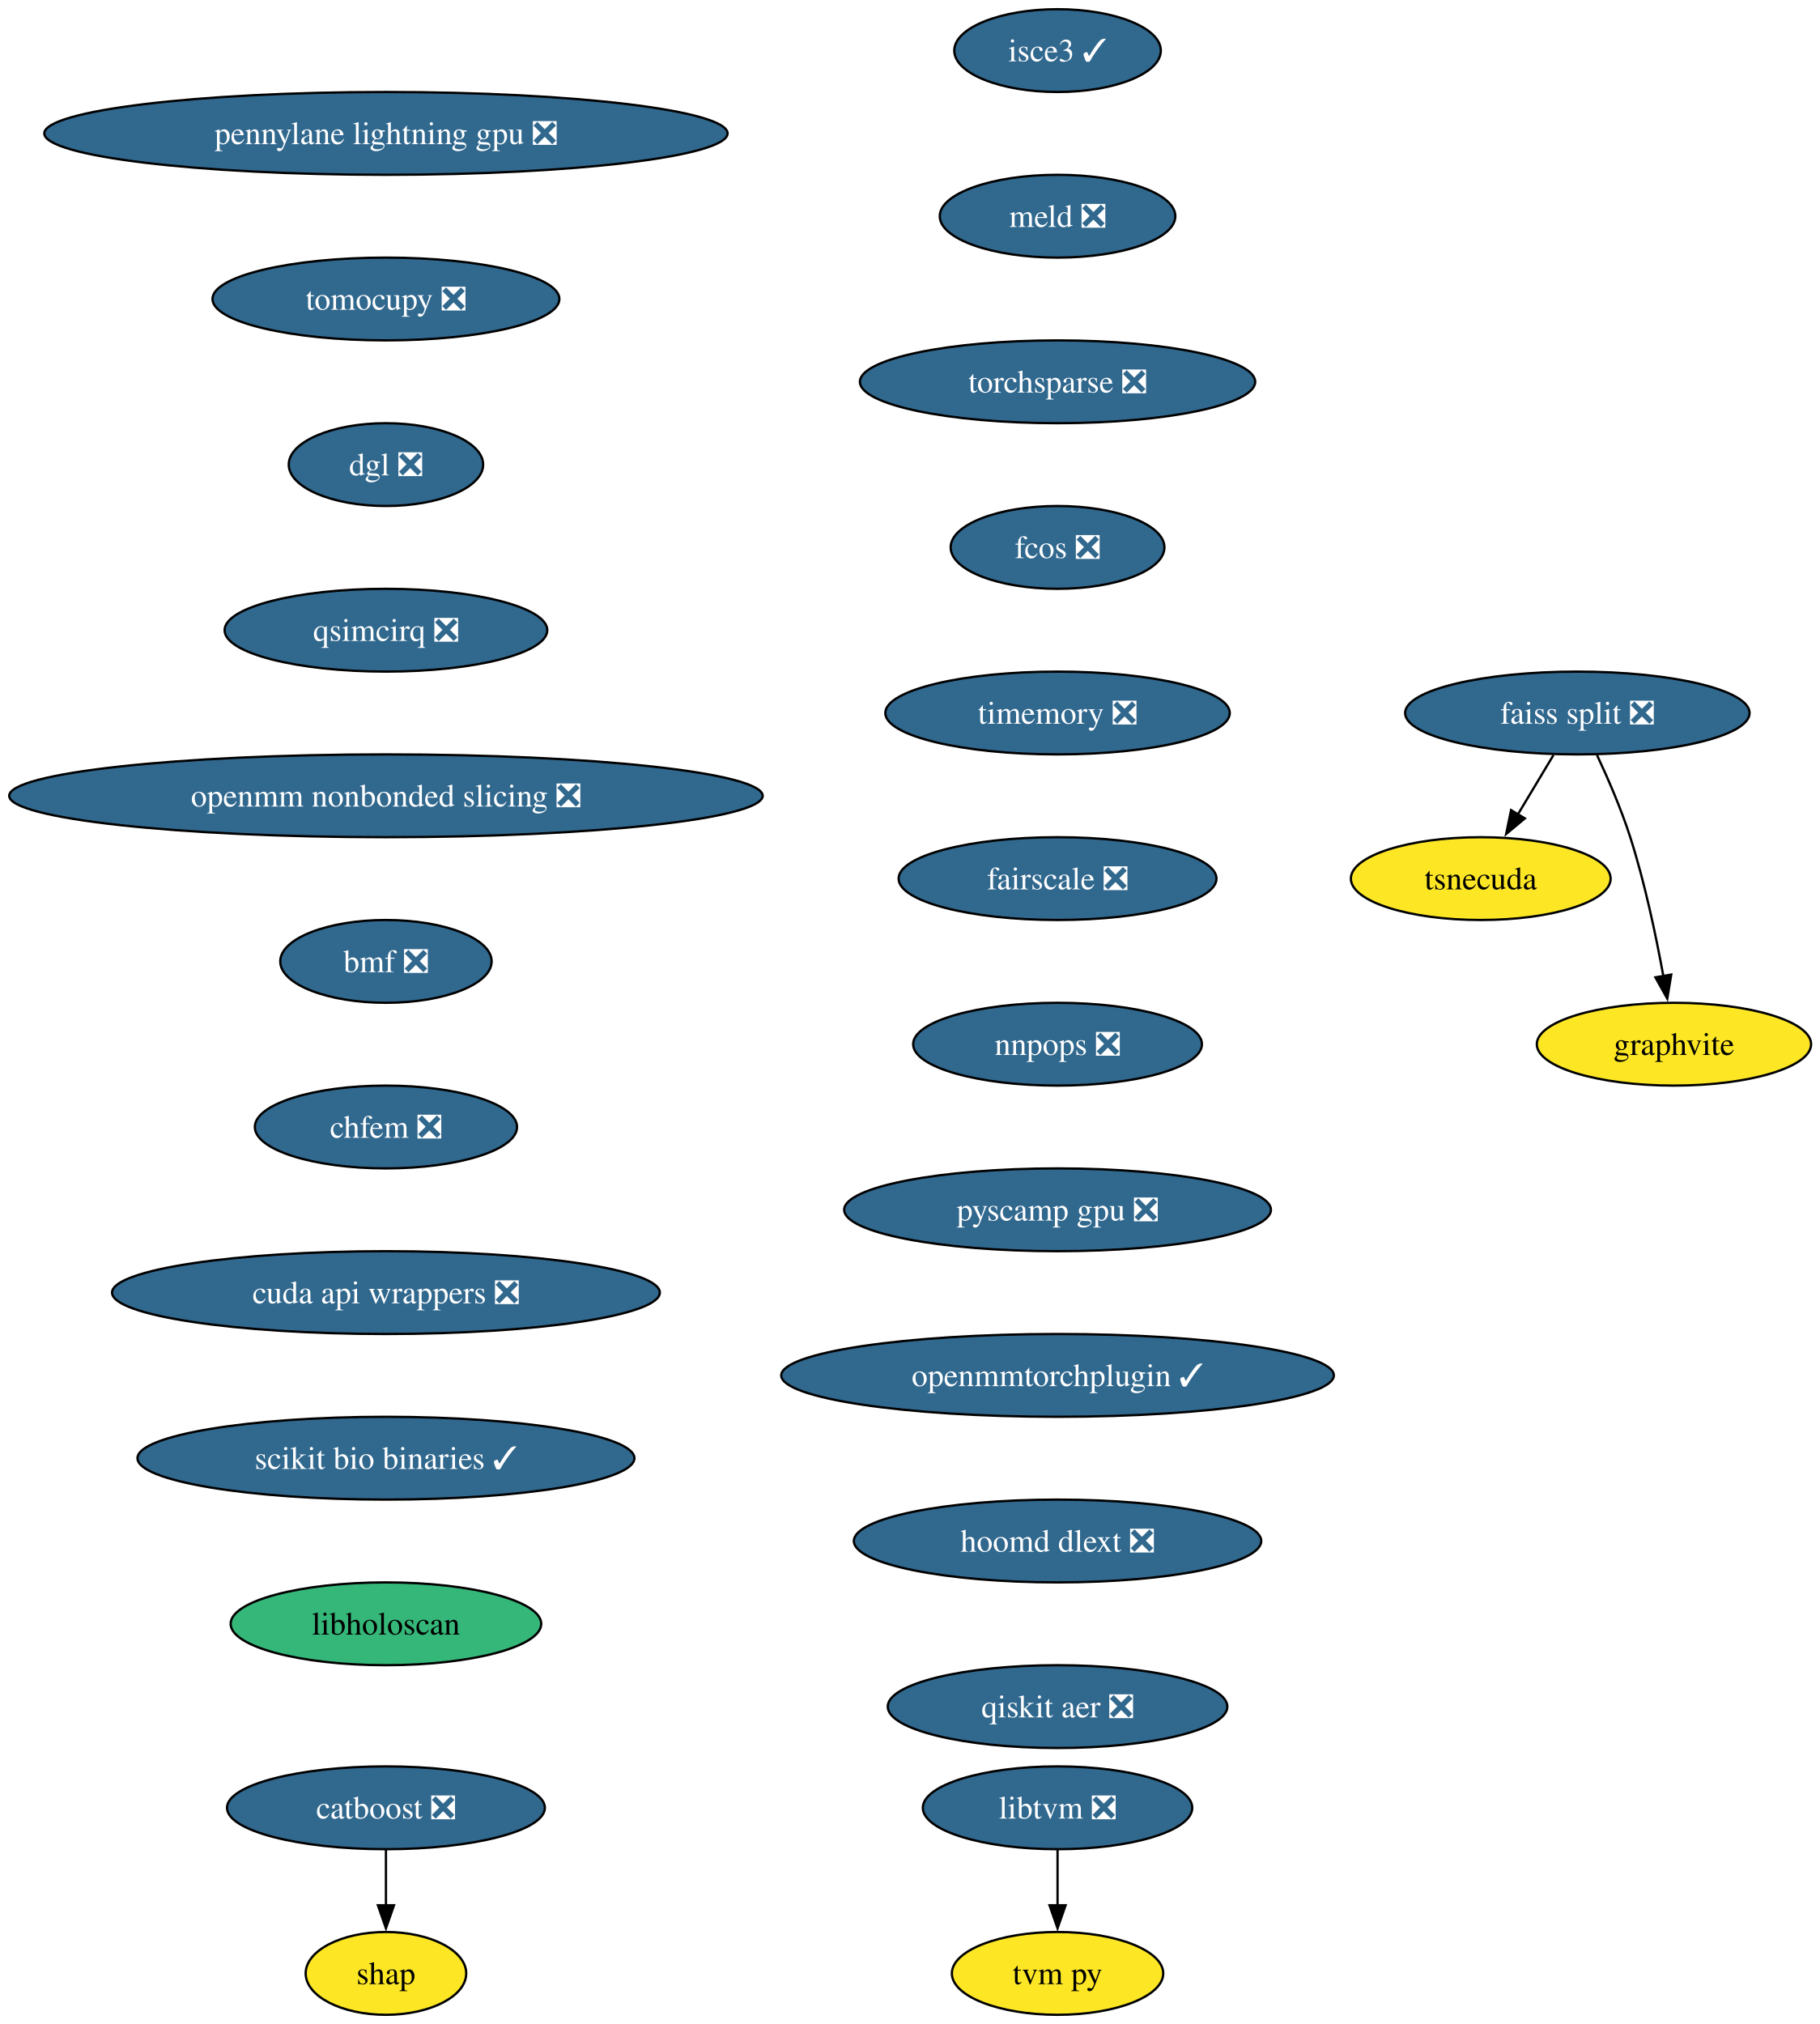
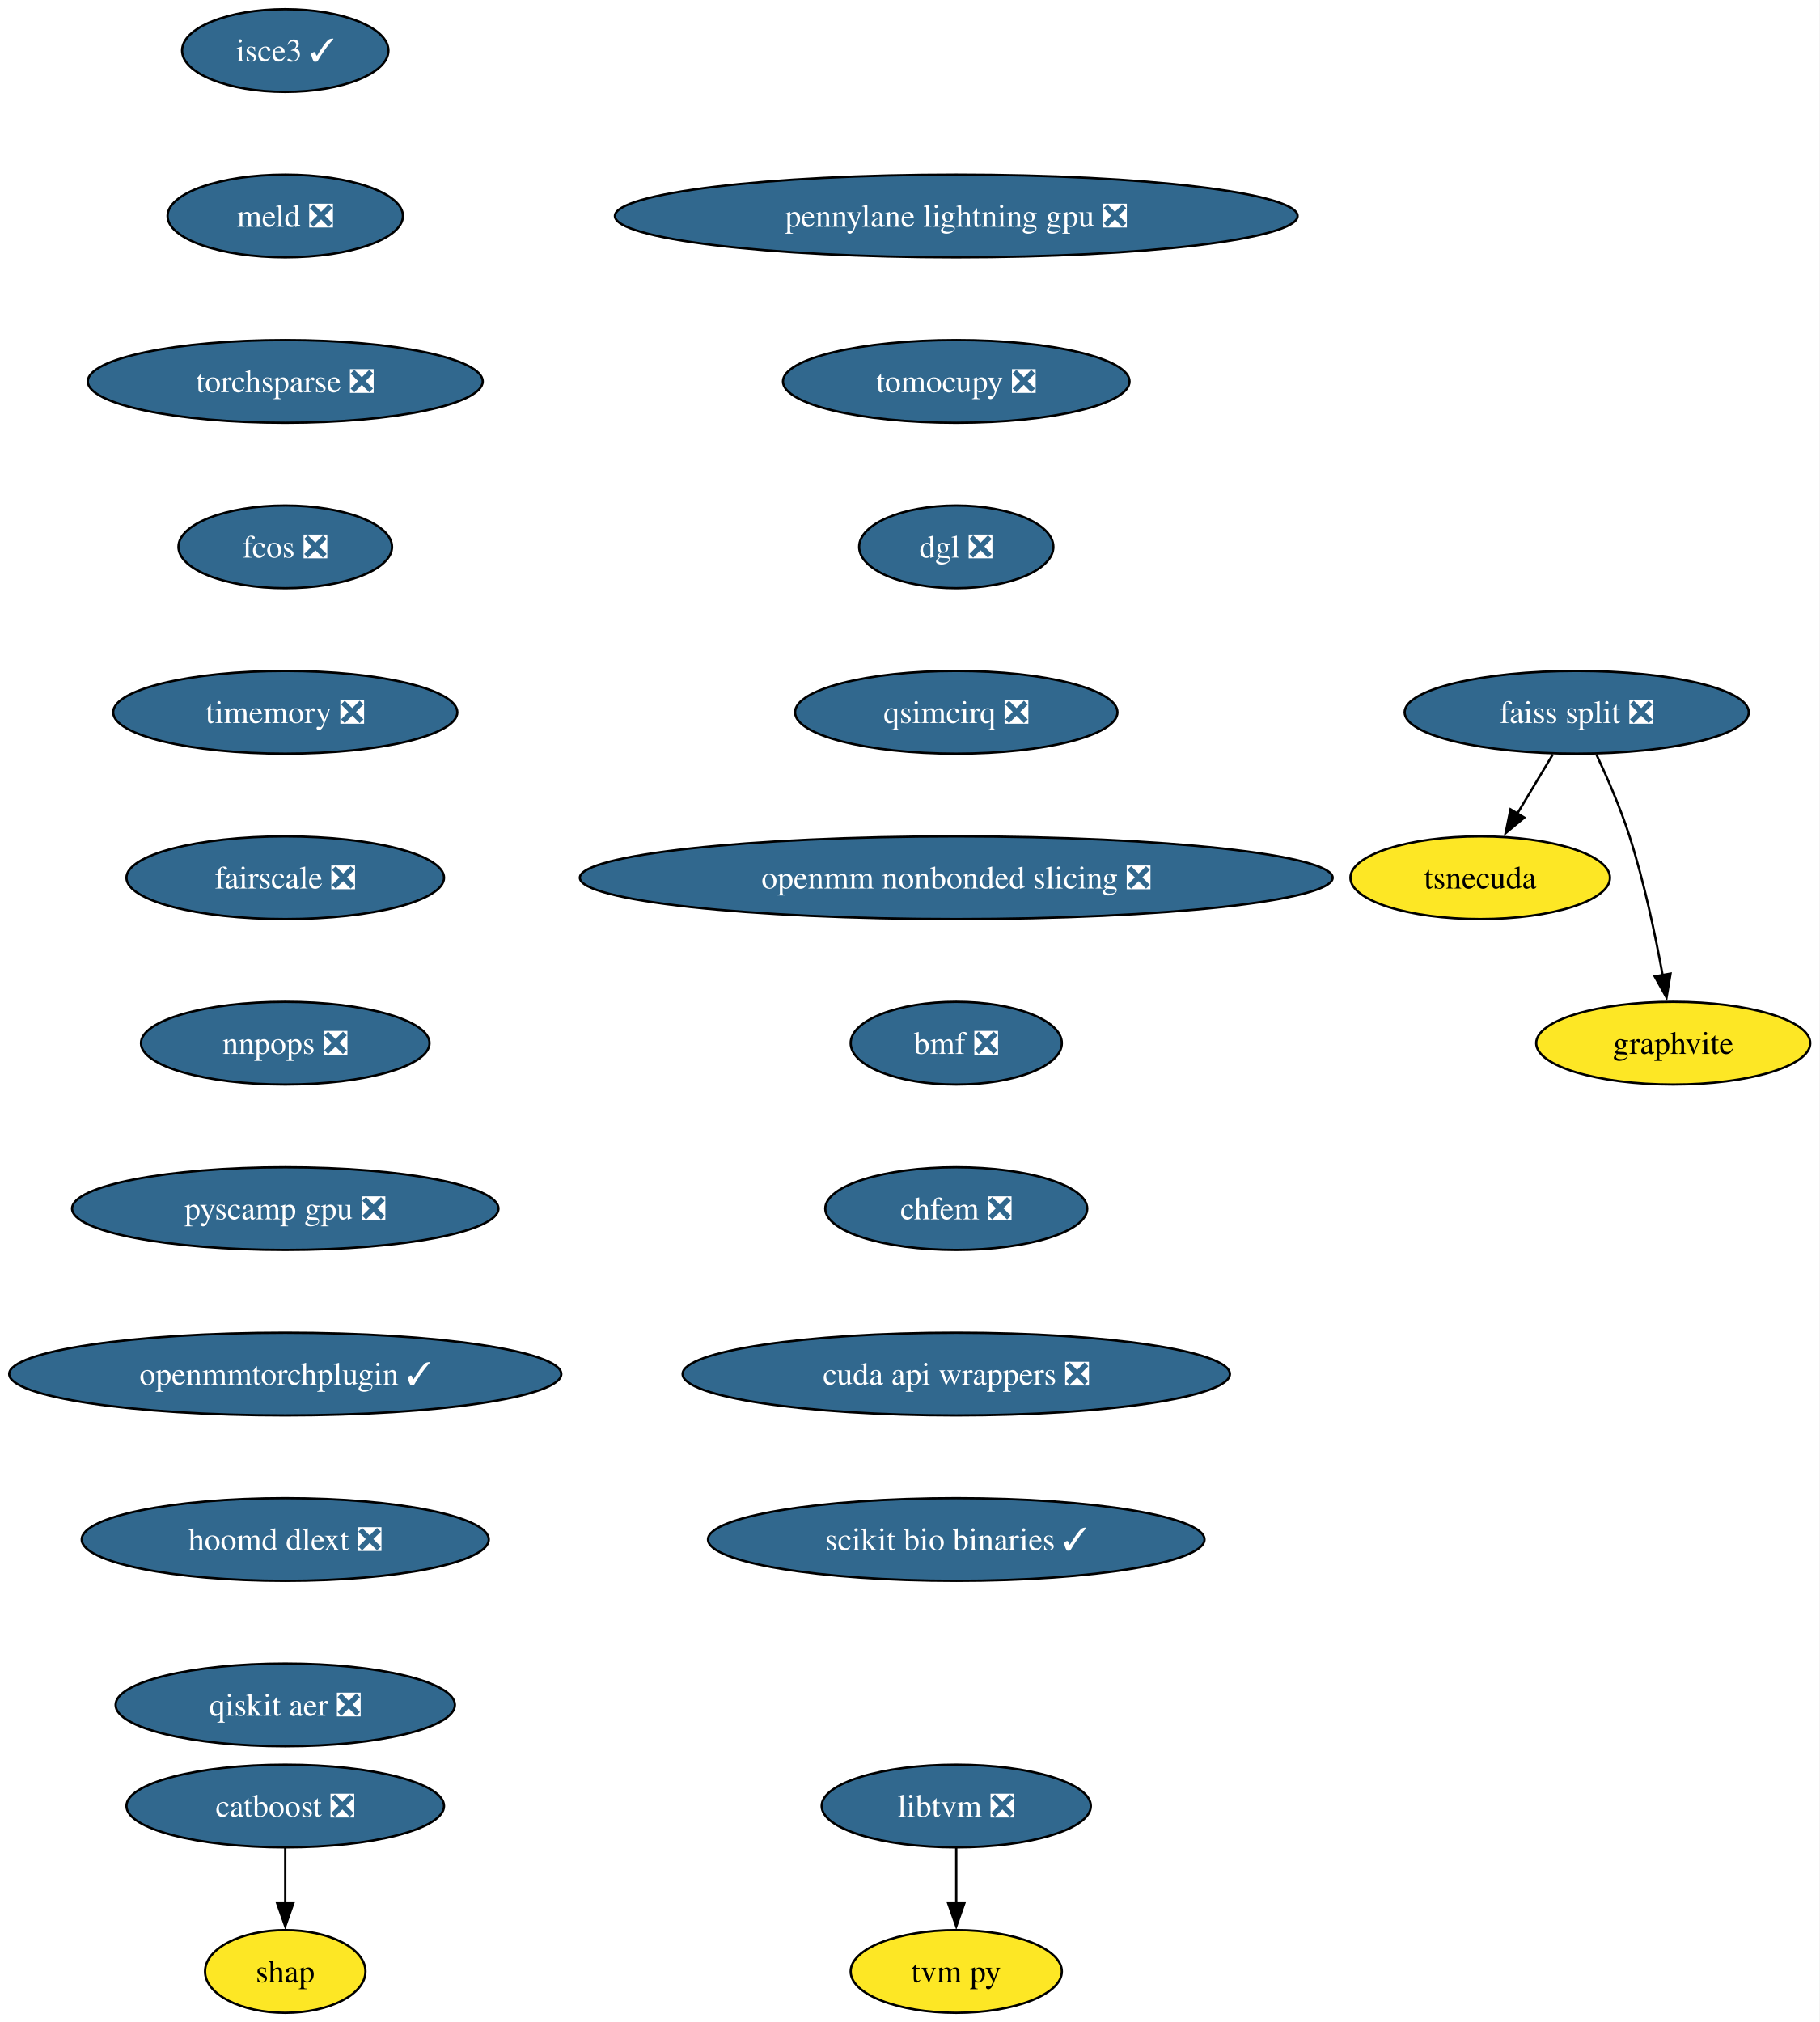
- <svg xmlns="http://www.w3.org/2000/svg" xmlns:xlink="http://www.w3.org/1999/xlink" width="791pt" height="880pt" viewBox="0.00 0.00 791.00 880.00">
+ <svg xmlns="http://www.w3.org/2000/svg" xmlns:xlink="http://www.w3.org/1999/xlink" width="792pt" height="880pt" viewBox="0.00 0.00 792.00 880.00">
  <g id="graph0" class="graph" transform="scale(1 1) rotate(0) translate(4 876)">
-     <polygon fill="white" stroke="none" points="-4,4 -4,-876 787.42,-876 787.42,4 -4,4" />
+     <polygon fill="white" stroke="none" points="-4,4 -4,-876 787.76,-876 787.76,4 -4,4" />
    <g id="node1" class="node">
      <g id="a_node1">
        <a xlink:href="https://github.com/conda-forge/catboost-feedstock/pull/142" xlink:title="catboost ❎">
-           <ellipse fill="#31688e" stroke="black" cx="163.8" cy="-90" rx="69.1" ry="18" />
-           <text xml:space="preserve" text-anchor="middle" x="163.8" y="-85.33" font-family="Times,serif" font-size="14.00" fill="white">catboost ❎</text>
+           <ellipse fill="#31688e" stroke="black" cx="120.13" cy="-90" rx="69.1" ry="18" />
+           <text xml:space="preserve" text-anchor="middle" x="120.13" y="-85.33" font-family="Times,serif" font-size="14.00" fill="white">catboost ❎</text>
        </a>
      </g>
    </g>
    <g id="node2" class="node">
      <g id="a_node2">
        <a xlink:href="https://github.com/conda-forge/shap-feedstock" xlink:title="shap">
-           <ellipse fill="#fde725" stroke="black" cx="163.8" cy="-18" rx="34.9" ry="18" />
-           <text xml:space="preserve" text-anchor="middle" x="163.8" y="-13.32" font-family="Times,serif" font-size="14.00">shap</text>
+           <ellipse fill="#fde725" stroke="black" cx="120.13" cy="-18" rx="34.9" ry="18" />
+           <text xml:space="preserve" text-anchor="middle" x="120.13" y="-13.32" font-family="Times,serif" font-size="14.00">shap</text>
        </a>
      </g>
    </g>
    <g id="edge1" class="edge">
-       <path fill="none" stroke="black" d="M163.8,-71.7C163.8,-64.41 163.8,-55.73 163.8,-47.54" />
-       <polygon fill="black" stroke="black" points="167.3,-47.62 163.8,-37.62 160.3,-47.62 167.3,-47.62" />
+       <path fill="none" stroke="black" d="M120.13,-71.7C120.13,-64.41 120.13,-55.73 120.13,-47.54" />
+       <polygon fill="black" stroke="black" points="123.63,-47.62 120.13,-37.62 116.63,-47.62 123.63,-47.62" />
    </g>
    <g id="node3" class="node">
      <g id="a_node3">
        <a xlink:href="https://github.com/conda-forge/faiss-split-feedstock/pull/90" xlink:title="faiss split ❎">
-           <ellipse fill="#31688e" stroke="black" cx="681.8" cy="-566" rx="74.88" ry="18" />
-           <text xml:space="preserve" text-anchor="middle" x="681.8" y="-561.33" font-family="Times,serif" font-size="14.00" fill="white">faiss split ❎</text>
+           <ellipse fill="#31688e" stroke="black" cx="682.13" cy="-566" rx="74.88" ry="18" />
+           <text xml:space="preserve" text-anchor="middle" x="682.13" y="-561.33" font-family="Times,serif" font-size="14.00" fill="white">faiss split ❎</text>
        </a>
      </g>
    </g>
    <g id="node4" class="node">
      <g id="a_node4">
        <a xlink:href="https://github.com/conda-forge/tsnecuda-feedstock" xlink:title="tsnecuda">
-           <ellipse fill="#fde725" stroke="black" cx="639.8" cy="-494" rx="56.47" ry="18" />
-           <text xml:space="preserve" text-anchor="middle" x="639.8" y="-489.32" font-family="Times,serif" font-size="14.00">tsnecuda</text>
+           <ellipse fill="#fde725" stroke="black" cx="640.13" cy="-494" rx="56.47" ry="18" />
+           <text xml:space="preserve" text-anchor="middle" x="640.13" y="-489.32" font-family="Times,serif" font-size="14.00">tsnecuda</text>
        </a>
      </g>
    </g>
    <g id="edge2" class="edge">
-       <path fill="none" stroke="black" d="M671.41,-547.7C666.74,-539.9 661.1,-530.51 655.89,-521.83" />
-       <polygon fill="black" stroke="black" points="658.98,-520.18 650.84,-513.4 652.98,-523.78 658.98,-520.18" />
+       <path fill="none" stroke="black" d="M671.75,-547.7C667.07,-539.9 661.43,-530.51 656.23,-521.83" />
+       <polygon fill="black" stroke="black" points="659.32,-520.18 651.17,-513.4 653.31,-523.78 659.32,-520.18" />
    </g>
    <g id="node5" class="node">
      <g id="a_node5">
        <a xlink:href="https://github.com/conda-forge/graphvite-feedstock" xlink:title="graphvite">
-           <ellipse fill="#fde725" stroke="black" cx="723.8" cy="-422" rx="59.63" ry="18" />
-           <text xml:space="preserve" text-anchor="middle" x="723.8" y="-417.32" font-family="Times,serif" font-size="14.00">graphvite</text>
+           <ellipse fill="#fde725" stroke="black" cx="724.13" cy="-422" rx="59.63" ry="18" />
+           <text xml:space="preserve" text-anchor="middle" x="724.13" y="-417.32" font-family="Times,serif" font-size="14.00">graphvite</text>
        </a>
      </g>
    </g>
    <g id="edge3" class="edge">
-       <path fill="none" stroke="black" d="M690.36,-547.67C695.13,-537.48 700.88,-524.23 704.8,-512 711.14,-492.19 715.98,-469.23 719.19,-451.59" />
-       <polygon fill="black" stroke="black" points="722.62,-452.27 720.89,-441.82 715.73,-451.07 722.62,-452.27" />
+       <path fill="none" stroke="black" d="M690.69,-547.67C695.46,-537.48 701.21,-524.23 705.13,-512 711.47,-492.19 716.31,-469.23 719.52,-451.59" />
+       <polygon fill="black" stroke="black" points="722.96,-452.27 721.22,-441.82 716.06,-451.07 722.96,-452.27" />
    </g>
    <g id="node6" class="node">
      <g id="a_node6">
        <a xlink:href="https://github.com/conda-forge/libtvm-feedstock/pull/42" xlink:title="libtvm ❎">
-           <ellipse fill="#31688e" stroke="black" cx="455.8" cy="-90" rx="58.57" ry="18" />
-           <text xml:space="preserve" text-anchor="middle" x="455.8" y="-85.33" font-family="Times,serif" font-size="14.00" fill="white">libtvm ❎</text>
+           <ellipse fill="#31688e" stroke="black" cx="412.13" cy="-90" rx="58.57" ry="18" />
+           <text xml:space="preserve" text-anchor="middle" x="412.13" y="-85.33" font-family="Times,serif" font-size="14.00" fill="white">libtvm ❎</text>
        </a>
      </g>
    </g>
    <g id="node7" class="node">
      <g id="a_node7">
        <a xlink:href="https://github.com/conda-forge/tvm-py-feedstock" xlink:title="tvm py">
-           <ellipse fill="#fde725" stroke="black" cx="455.8" cy="-18" rx="45.95" ry="18" />
-           <text xml:space="preserve" text-anchor="middle" x="455.8" y="-13.32" font-family="Times,serif" font-size="14.00">tvm py</text>
+           <ellipse fill="#fde725" stroke="black" cx="412.13" cy="-18" rx="45.95" ry="18" />
+           <text xml:space="preserve" text-anchor="middle" x="412.13" y="-13.32" font-family="Times,serif" font-size="14.00">tvm py</text>
        </a>
      </g>
    </g>
    <g id="edge4" class="edge">
-       <path fill="none" stroke="black" d="M455.8,-71.7C455.8,-64.41 455.8,-55.73 455.8,-47.54" />
-       <polygon fill="black" stroke="black" points="459.3,-47.62 455.8,-37.62 452.3,-47.62 459.3,-47.62" />
+       <path fill="none" stroke="black" d="M412.13,-71.7C412.13,-64.41 412.13,-55.73 412.13,-47.54" />
+       <polygon fill="black" stroke="black" points="415.63,-47.62 412.13,-37.62 408.63,-47.62 415.63,-47.62" />
    </g>
    <g id="node8" class="node">
      <g id="a_node8">
        <a xlink:href="https://github.com/conda-forge/isce3-feedstock/pull/103" xlink:title="isce3 ✓">
-           <ellipse fill="#31688e" stroke="black" cx="455.8" cy="-854" rx="44.9" ry="18" />
-           <text xml:space="preserve" text-anchor="middle" x="455.8" y="-849.33" font-family="Times,serif" font-size="14.00" fill="white">isce3 ✓</text>
+           <ellipse fill="#31688e" stroke="black" cx="120.13" cy="-854" rx="44.9" ry="18" />
+           <text xml:space="preserve" text-anchor="middle" x="120.13" y="-849.33" font-family="Times,serif" font-size="14.00" fill="white">isce3 ✓</text>
        </a>
      </g>
    </g>
    <g id="node9" class="node">
      <g id="a_node9">
        <a xlink:href="https://github.com/conda-forge/meld-feedstock/pull/28" xlink:title="meld ❎">
-           <ellipse fill="#31688e" stroke="black" cx="455.8" cy="-782" rx="51.21" ry="18" />
-           <text xml:space="preserve" text-anchor="middle" x="455.8" y="-777.33" font-family="Times,serif" font-size="14.00" fill="white">meld ❎</text>
+           <ellipse fill="#31688e" stroke="black" cx="120.13" cy="-782" rx="51.21" ry="18" />
+           <text xml:space="preserve" text-anchor="middle" x="120.13" y="-777.33" font-family="Times,serif" font-size="14.00" fill="white">meld ❎</text>
        </a>
      </g>
    </g>
    <g id="node10" class="node">
      <g id="a_node10">
        <a xlink:href="https://github.com/conda-forge/torchsparse-feedstock/pull/41" xlink:title="torchsparse ❎">
-           <ellipse fill="#31688e" stroke="black" cx="455.8" cy="-710" rx="85.93" ry="18" />
-           <text xml:space="preserve" text-anchor="middle" x="455.8" y="-705.33" font-family="Times,serif" font-size="14.00" fill="white">torchsparse ❎</text>
+           <ellipse fill="#31688e" stroke="black" cx="120.13" cy="-710" rx="85.93" ry="18" />
+           <text xml:space="preserve" text-anchor="middle" x="120.13" y="-705.33" font-family="Times,serif" font-size="14.00" fill="white">torchsparse ❎</text>
        </a>
      </g>
    </g>
    <g id="node11" class="node">
      <g id="a_node11">
        <a xlink:href="https://github.com/conda-forge/fcos-feedstock/pull/26" xlink:title="fcos ❎">
-           <ellipse fill="#31688e" stroke="black" cx="455.8" cy="-638" rx="46.47" ry="18" />
-           <text xml:space="preserve" text-anchor="middle" x="455.8" y="-633.33" font-family="Times,serif" font-size="14.00" fill="white">fcos ❎</text>
+           <ellipse fill="#31688e" stroke="black" cx="120.13" cy="-638" rx="46.47" ry="18" />
+           <text xml:space="preserve" text-anchor="middle" x="120.13" y="-633.33" font-family="Times,serif" font-size="14.00" fill="white">fcos ❎</text>
        </a>
      </g>
    </g>
    <g id="node12" class="node">
      <g id="a_node12">
        <a xlink:href="https://github.com/conda-forge/timemory-feedstock/pull/23" xlink:title="timemory ❎">
-           <ellipse fill="#31688e" stroke="black" cx="455.8" cy="-566" rx="74.88" ry="18" />
-           <text xml:space="preserve" text-anchor="middle" x="455.8" y="-561.33" font-family="Times,serif" font-size="14.00" fill="white">timemory ❎</text>
+           <ellipse fill="#31688e" stroke="black" cx="120.13" cy="-566" rx="74.88" ry="18" />
+           <text xml:space="preserve" text-anchor="middle" x="120.13" y="-561.33" font-family="Times,serif" font-size="14.00" fill="white">timemory ❎</text>
        </a>
      </g>
    </g>
    <g id="node13" class="node">
      <g id="a_node13">
        <a xlink:href="https://github.com/conda-forge/fairscale-feedstock/pull/41" xlink:title="fairscale ❎">
-           <ellipse fill="#31688e" stroke="black" cx="455.8" cy="-494" rx="69.1" ry="18" />
-           <text xml:space="preserve" text-anchor="middle" x="455.8" y="-489.32" font-family="Times,serif" font-size="14.00" fill="white">fairscale ❎</text>
+           <ellipse fill="#31688e" stroke="black" cx="120.13" cy="-494" rx="69.1" ry="18" />
+           <text xml:space="preserve" text-anchor="middle" x="120.13" y="-489.32" font-family="Times,serif" font-size="14.00" fill="white">fairscale ❎</text>
        </a>
      </g>
    </g>
    <g id="node14" class="node">
      <g id="a_node14">
        <a xlink:href="https://github.com/conda-forge/nnpops-feedstock/pull/49" xlink:title="nnpops ❎">
-           <ellipse fill="#31688e" stroke="black" cx="455.8" cy="-422" rx="62.78" ry="18" />
-           <text xml:space="preserve" text-anchor="middle" x="455.8" y="-417.32" font-family="Times,serif" font-size="14.00" fill="white">nnpops ❎</text>
+           <ellipse fill="#31688e" stroke="black" cx="120.13" cy="-422" rx="62.78" ry="18" />
+           <text xml:space="preserve" text-anchor="middle" x="120.13" y="-417.32" font-family="Times,serif" font-size="14.00" fill="white">nnpops ❎</text>
        </a>
      </g>
    </g>
    <g id="node15" class="node">
      <g id="a_node15">
        <a xlink:href="https://github.com/conda-forge/pyscamp-gpu-feedstock/pull/16" xlink:title="pyscamp gpu ❎">
-           <ellipse fill="#31688e" stroke="black" cx="455.8" cy="-350" rx="92.77" ry="18" />
-           <text xml:space="preserve" text-anchor="middle" x="455.8" y="-345.32" font-family="Times,serif" font-size="14.00" fill="white">pyscamp gpu ❎</text>
+           <ellipse fill="#31688e" stroke="black" cx="120.13" cy="-350" rx="92.77" ry="18" />
+           <text xml:space="preserve" text-anchor="middle" x="120.13" y="-345.32" font-family="Times,serif" font-size="14.00" fill="white">pyscamp gpu ❎</text>
        </a>
      </g>
    </g>
    <g id="node16" class="node">
      <g id="a_node16">
        <a xlink:href="https://github.com/conda-forge/openmmtorchplugin-feedstock/pull/29" xlink:title="openmmtorchplugin ✓">
-           <ellipse fill="#31688e" stroke="black" cx="455.8" cy="-278" rx="120.13" ry="18" />
-           <text xml:space="preserve" text-anchor="middle" x="455.8" y="-273.32" font-family="Times,serif" font-size="14.00" fill="white">openmmtorchplugin ✓</text>
+           <ellipse fill="#31688e" stroke="black" cx="120.13" cy="-278" rx="120.13" ry="18" />
+           <text xml:space="preserve" text-anchor="middle" x="120.13" y="-273.32" font-family="Times,serif" font-size="14.00" fill="white">openmmtorchplugin ✓</text>
        </a>
      </g>
    </g>
    <g id="node17" class="node">
      <g id="a_node17">
        <a xlink:href="https://github.com/conda-forge/hoomd-dlext-feedstock/pull/18" xlink:title="hoomd dlext ❎">
-           <ellipse fill="#31688e" stroke="black" cx="455.8" cy="-206" rx="88.56" ry="18" />
-           <text xml:space="preserve" text-anchor="middle" x="455.8" y="-201.33" font-family="Times,serif" font-size="14.00" fill="white">hoomd dlext ❎</text>
+           <ellipse fill="#31688e" stroke="black" cx="120.13" cy="-206" rx="88.56" ry="18" />
+           <text xml:space="preserve" text-anchor="middle" x="120.13" y="-201.33" font-family="Times,serif" font-size="14.00" fill="white">hoomd dlext ❎</text>
        </a>
      </g>
    </g>
    <g id="node18" class="node">
      <g id="a_node18">
        <a xlink:href="https://github.com/conda-forge/qiskit-aer-feedstock/pull/59" xlink:title="qiskit aer ❎">
-           <ellipse fill="#31688e" stroke="black" cx="455.8" cy="-134" rx="73.83" ry="18" />
-           <text xml:space="preserve" text-anchor="middle" x="455.8" y="-129.32" font-family="Times,serif" font-size="14.00" fill="white">qiskit aer ❎</text>
+           <ellipse fill="#31688e" stroke="black" cx="120.13" cy="-134" rx="73.83" ry="18" />
+           <text xml:space="preserve" text-anchor="middle" x="120.13" y="-129.32" font-family="Times,serif" font-size="14.00" fill="white">qiskit aer ❎</text>
        </a>
      </g>
    </g>
    <g id="node19" class="node">
      <g id="a_node19">
        <a xlink:href="https://github.com/conda-forge/pennylane-lightning-gpu-feedstock/pull/28" xlink:title="pennylane lightning gpu ❎">
-           <ellipse fill="#31688e" stroke="black" cx="163.8" cy="-818" rx="148.54" ry="18" />
-           <text xml:space="preserve" text-anchor="middle" x="163.8" y="-813.33" font-family="Times,serif" font-size="14.00" fill="white">pennylane lightning gpu ❎</text>
+           <ellipse fill="#31688e" stroke="black" cx="412.13" cy="-782" rx="148.54" ry="18" />
+           <text xml:space="preserve" text-anchor="middle" x="412.13" y="-777.33" font-family="Times,serif" font-size="14.00" fill="white">pennylane lightning gpu ❎</text>
        </a>
      </g>
    </g>
    <g id="node20" class="node">
      <g id="a_node20">
        <a xlink:href="https://github.com/conda-forge/tomocupy-feedstock/pull/32" xlink:title="tomocupy ❎">
-           <ellipse fill="#31688e" stroke="black" cx="163.8" cy="-746" rx="75.41" ry="18" />
-           <text xml:space="preserve" text-anchor="middle" x="163.8" y="-741.33" font-family="Times,serif" font-size="14.00" fill="white">tomocupy ❎</text>
+           <ellipse fill="#31688e" stroke="black" cx="412.13" cy="-710" rx="75.41" ry="18" />
+           <text xml:space="preserve" text-anchor="middle" x="412.13" y="-705.33" font-family="Times,serif" font-size="14.00" fill="white">tomocupy ❎</text>
        </a>
      </g>
    </g>
    <g id="node21" class="node">
      <g id="a_node21">
        <a xlink:href="https://github.com/conda-forge/dgl-feedstock/pull/61" xlink:title="dgl ❎">
-           <ellipse fill="#31688e" stroke="black" cx="163.8" cy="-674" rx="42.26" ry="18" />
-           <text xml:space="preserve" text-anchor="middle" x="163.8" y="-669.33" font-family="Times,serif" font-size="14.00" fill="white">dgl ❎</text>
+           <ellipse fill="#31688e" stroke="black" cx="412.13" cy="-638" rx="42.26" ry="18" />
+           <text xml:space="preserve" text-anchor="middle" x="412.13" y="-633.33" font-family="Times,serif" font-size="14.00" fill="white">dgl ❎</text>
        </a>
      </g>
    </g>
    <g id="node22" class="node">
      <g id="a_node22">
        <a xlink:href="https://github.com/conda-forge/qsimcirq-feedstock/pull/31" xlink:title="qsimcirq ❎">
-           <ellipse fill="#31688e" stroke="black" cx="163.8" cy="-602" rx="70.15" ry="18" />
-           <text xml:space="preserve" text-anchor="middle" x="163.8" y="-597.33" font-family="Times,serif" font-size="14.00" fill="white">qsimcirq ❎</text>
+           <ellipse fill="#31688e" stroke="black" cx="412.13" cy="-566" rx="70.15" ry="18" />
+           <text xml:space="preserve" text-anchor="middle" x="412.13" y="-561.33" font-family="Times,serif" font-size="14.00" fill="white">qsimcirq ❎</text>
        </a>
      </g>
    </g>
    <g id="node23" class="node">
      <g id="a_node23">
        <a xlink:href="https://github.com/conda-forge/openmm-nonbonded-slicing-feedstock/pull/12" xlink:title="openmm nonbonded slicing ❎">
-           <ellipse fill="#31688e" stroke="black" cx="163.8" cy="-530" rx="163.8" ry="18" />
-           <text xml:space="preserve" text-anchor="middle" x="163.8" y="-525.33" font-family="Times,serif" font-size="14.00" fill="white">openmm nonbonded slicing ❎</text>
+           <ellipse fill="#31688e" stroke="black" cx="412.13" cy="-494" rx="163.8" ry="18" />
+           <text xml:space="preserve" text-anchor="middle" x="412.13" y="-489.32" font-family="Times,serif" font-size="14.00" fill="white">openmm nonbonded slicing ❎</text>
        </a>
      </g>
    </g>
    <g id="node24" class="node">
      <g id="a_node24">
        <a xlink:href="https://github.com/conda-forge/bmf-feedstock/pull/39" xlink:title="bmf ❎">
-           <ellipse fill="#31688e" stroke="black" cx="163.8" cy="-458" rx="45.95" ry="18" />
-           <text xml:space="preserve" text-anchor="middle" x="163.8" y="-453.32" font-family="Times,serif" font-size="14.00" fill="white">bmf ❎</text>
+           <ellipse fill="#31688e" stroke="black" cx="412.13" cy="-422" rx="45.95" ry="18" />
+           <text xml:space="preserve" text-anchor="middle" x="412.13" y="-417.32" font-family="Times,serif" font-size="14.00" fill="white">bmf ❎</text>
        </a>
      </g>
    </g>
    <g id="node25" class="node">
      <g id="a_node25">
        <a xlink:href="https://github.com/conda-forge/chfem-feedstock/pull/9" xlink:title="chfem ❎">
-           <ellipse fill="#31688e" stroke="black" cx="163.8" cy="-386" rx="57" ry="18" />
-           <text xml:space="preserve" text-anchor="middle" x="163.8" y="-381.32" font-family="Times,serif" font-size="14.00" fill="white">chfem ❎</text>
+           <ellipse fill="#31688e" stroke="black" cx="412.13" cy="-350" rx="57" ry="18" />
+           <text xml:space="preserve" text-anchor="middle" x="412.13" y="-345.32" font-family="Times,serif" font-size="14.00" fill="white">chfem ❎</text>
        </a>
      </g>
    </g>
    <g id="node26" class="node">
      <g id="a_node26">
        <a xlink:href="https://github.com/conda-forge/cuda-api-wrappers-feedstock/pull/3" xlink:title="cuda api wrappers ❎">
-           <ellipse fill="#31688e" stroke="black" cx="163.8" cy="-314" rx="119.08" ry="18" />
-           <text xml:space="preserve" text-anchor="middle" x="163.8" y="-309.32" font-family="Times,serif" font-size="14.00" fill="white">cuda api wrappers ❎</text>
+           <ellipse fill="#31688e" stroke="black" cx="412.13" cy="-278" rx="119.08" ry="18" />
+           <text xml:space="preserve" text-anchor="middle" x="412.13" y="-273.32" font-family="Times,serif" font-size="14.00" fill="white">cuda api wrappers ❎</text>
        </a>
      </g>
    </g>
    <g id="node27" class="node">
      <g id="a_node27">
        <a xlink:href="https://github.com/conda-forge/scikit-bio-binaries-feedstock/pull/6" xlink:title="scikit bio binaries ✓">
-           <ellipse fill="#31688e" stroke="black" cx="163.8" cy="-242" rx="108.03" ry="18" />
-           <text xml:space="preserve" text-anchor="middle" x="163.8" y="-237.32" font-family="Times,serif" font-size="14.00" fill="white">scikit bio binaries ✓</text>
-         </a>
-       </g>
-     </g>
-     <g id="node28" class="node">
-       <g id="a_node28">
-         <a xlink:href="https://github.com/conda-forge/libholoscan-feedstock" xlink:title="libholoscan">
-           <ellipse fill="#35b779" stroke="black" cx="163.8" cy="-170" rx="67.52" ry="18" />
-           <text xml:space="preserve" text-anchor="middle" x="163.8" y="-165.32" font-family="Times,serif" font-size="14.00">libholoscan</text>
+           <ellipse fill="#31688e" stroke="black" cx="412.13" cy="-206" rx="108.03" ry="18" />
+           <text xml:space="preserve" text-anchor="middle" x="412.13" y="-201.32" font-family="Times,serif" font-size="14.00" fill="white">scikit bio binaries ✓</text>
        </a>
      </g>
    </g>
  </g>
</svg>
